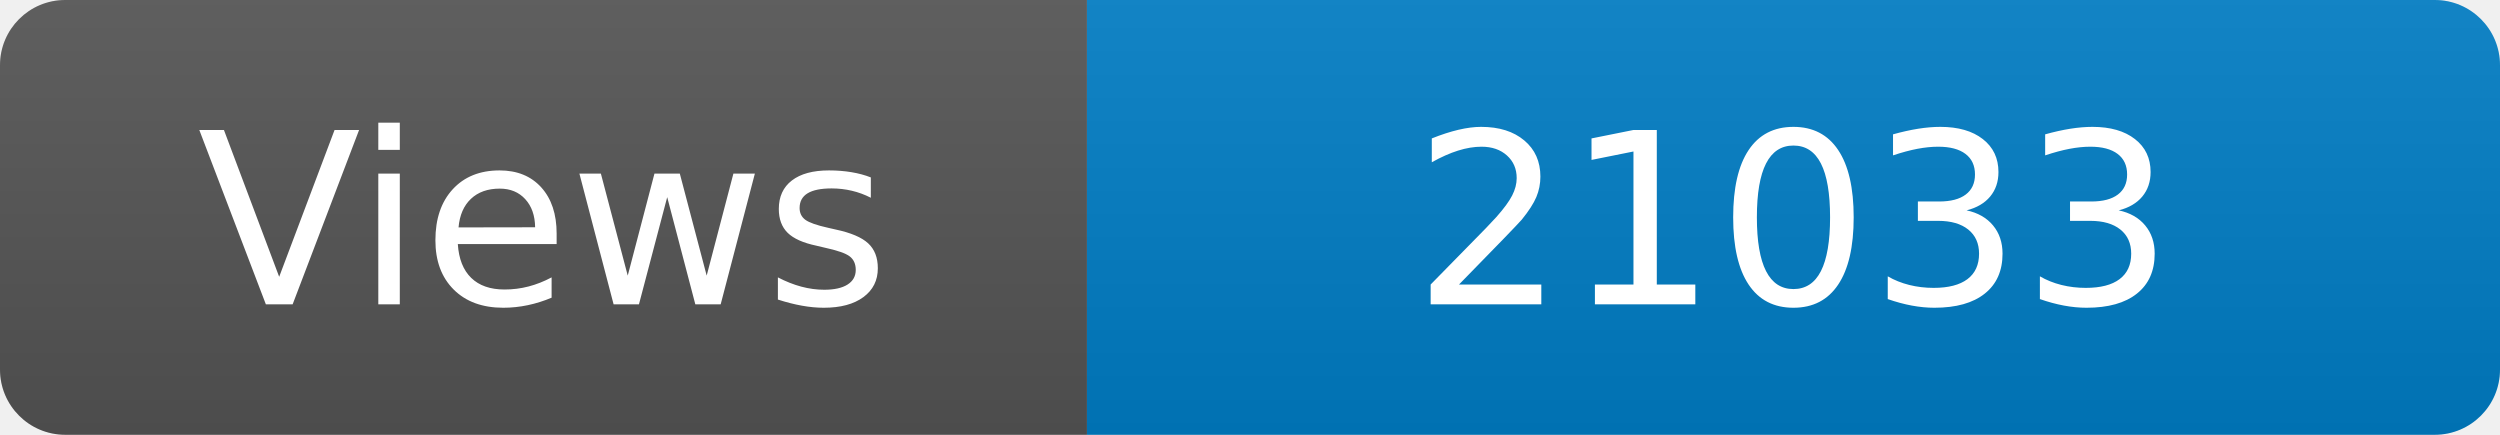
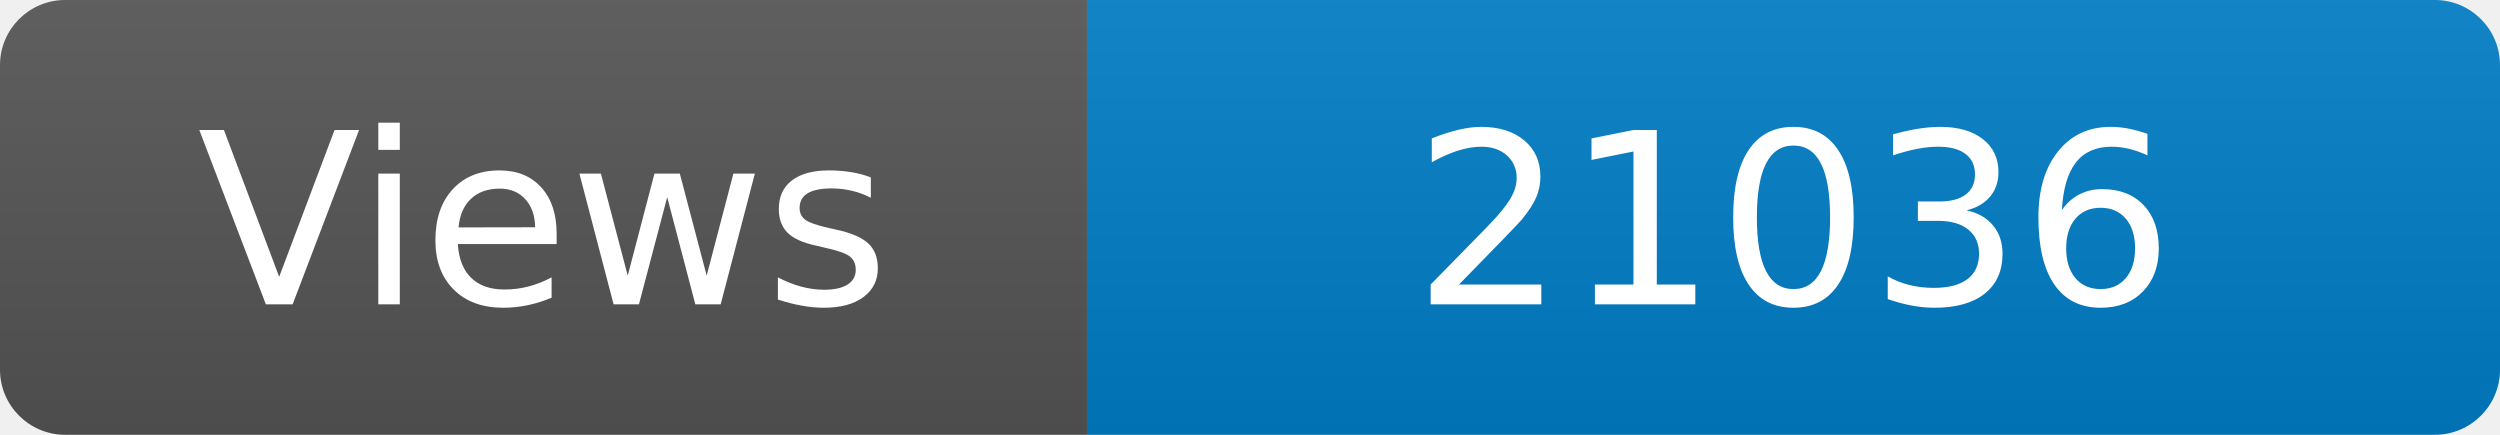
<svg xmlns="http://www.w3.org/2000/svg" width="115" height="20" role="img" aria-label="Maintained?: yes">
  <linearGradient id="s" x2="0" y2="100%">
    <stop offset="0" stop-color="#bbb" stop-opacity=".1" />
    <stop offset="1" stop-opacity=".1" />
  </linearGradient>
  <clipPath id="r">
    <rect width="115" height="20" rx="3" fill="#fff" />
  </clipPath>
  <g clip-path="url(#r)">
    <rect width="50" height="20" fill="#555" />
    <rect x="50" width="160" height="20" fill="#007ec6" />
    <rect width="115" height="20" fill="url(#s)" />
  </g>
  <g fill="#fff" text-anchor="middle" font-family="Verdana,Geneva,DejaVu Sans,sans-serif" font-size="110">
    <text x="250" y="140" transform="scale(.1)" fill="#fff">Views</text>
-     <text x="825" y="140" transform="scale(.1)" fill="#fff">21033</text>
+     <text x="825" y="140" transform="scale(.1)" fill="#fff">21036</text>
  </g>
</svg>
